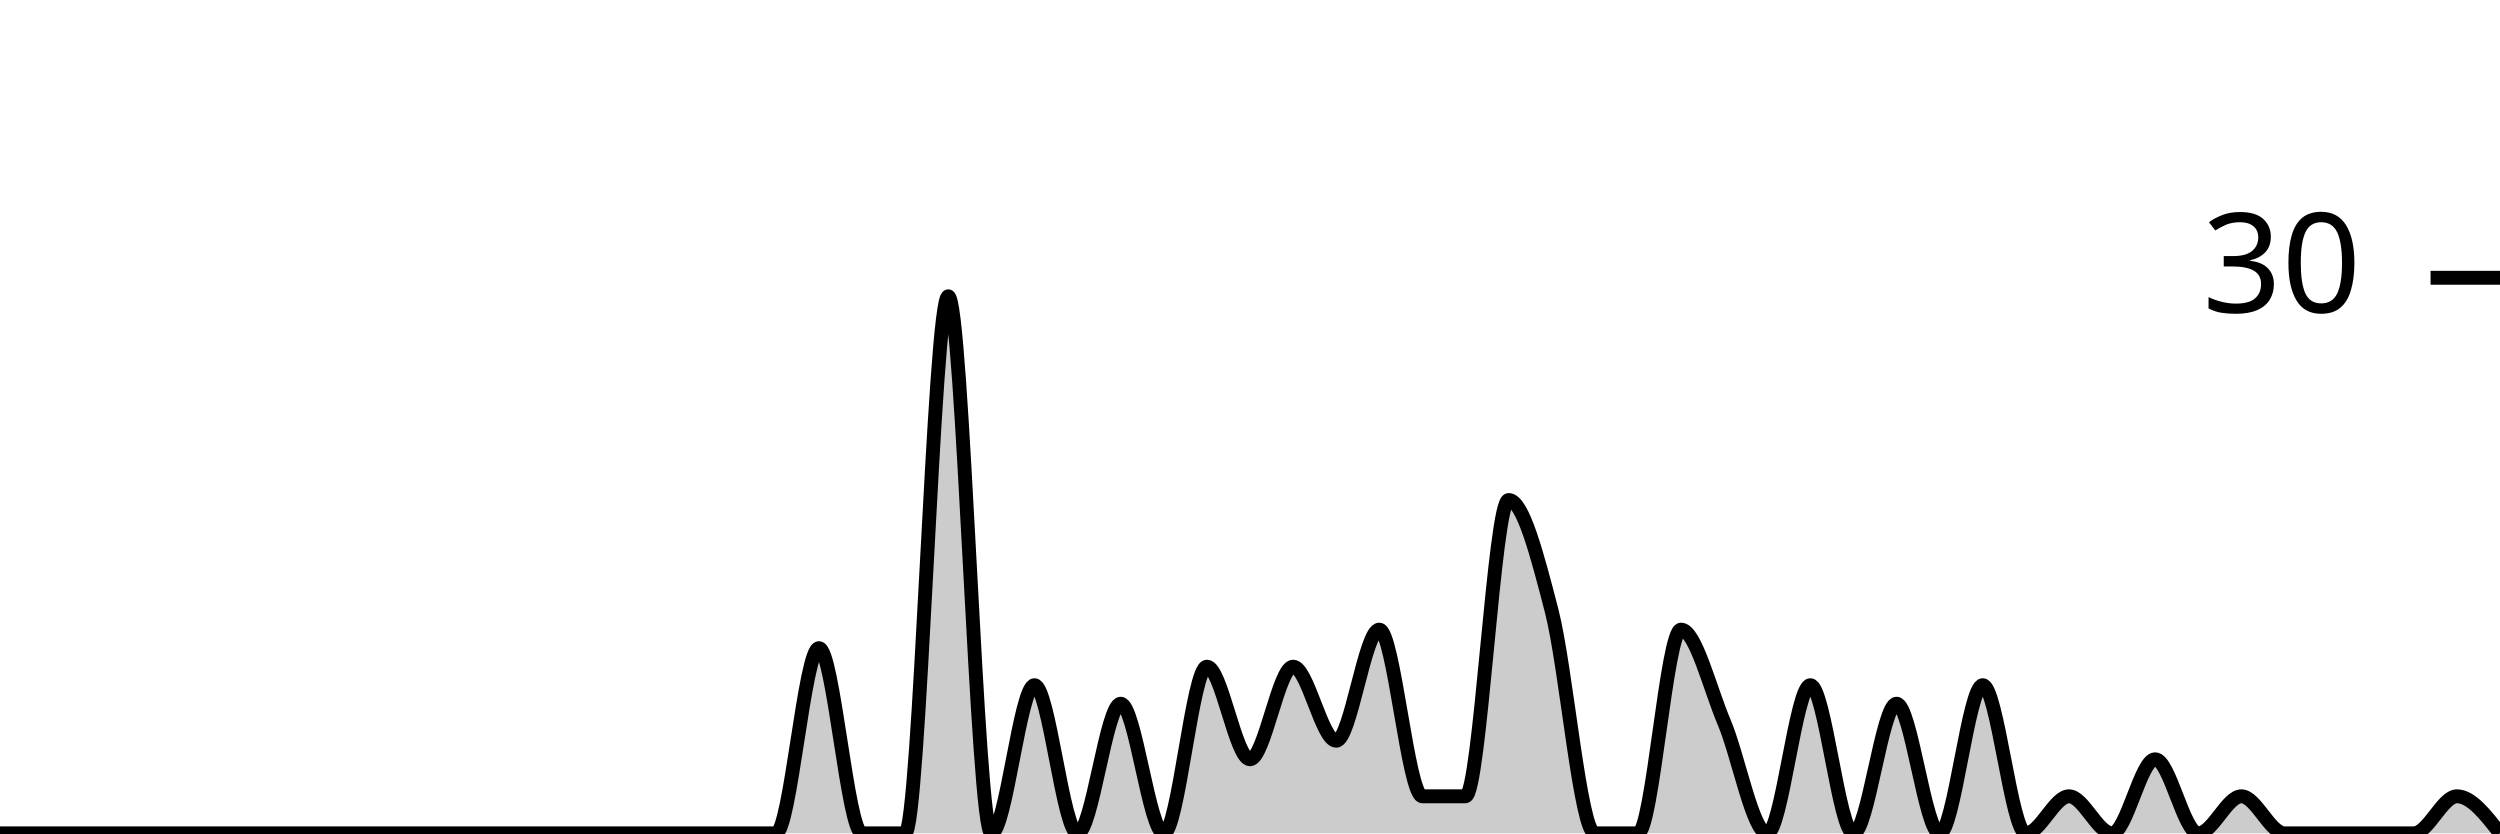
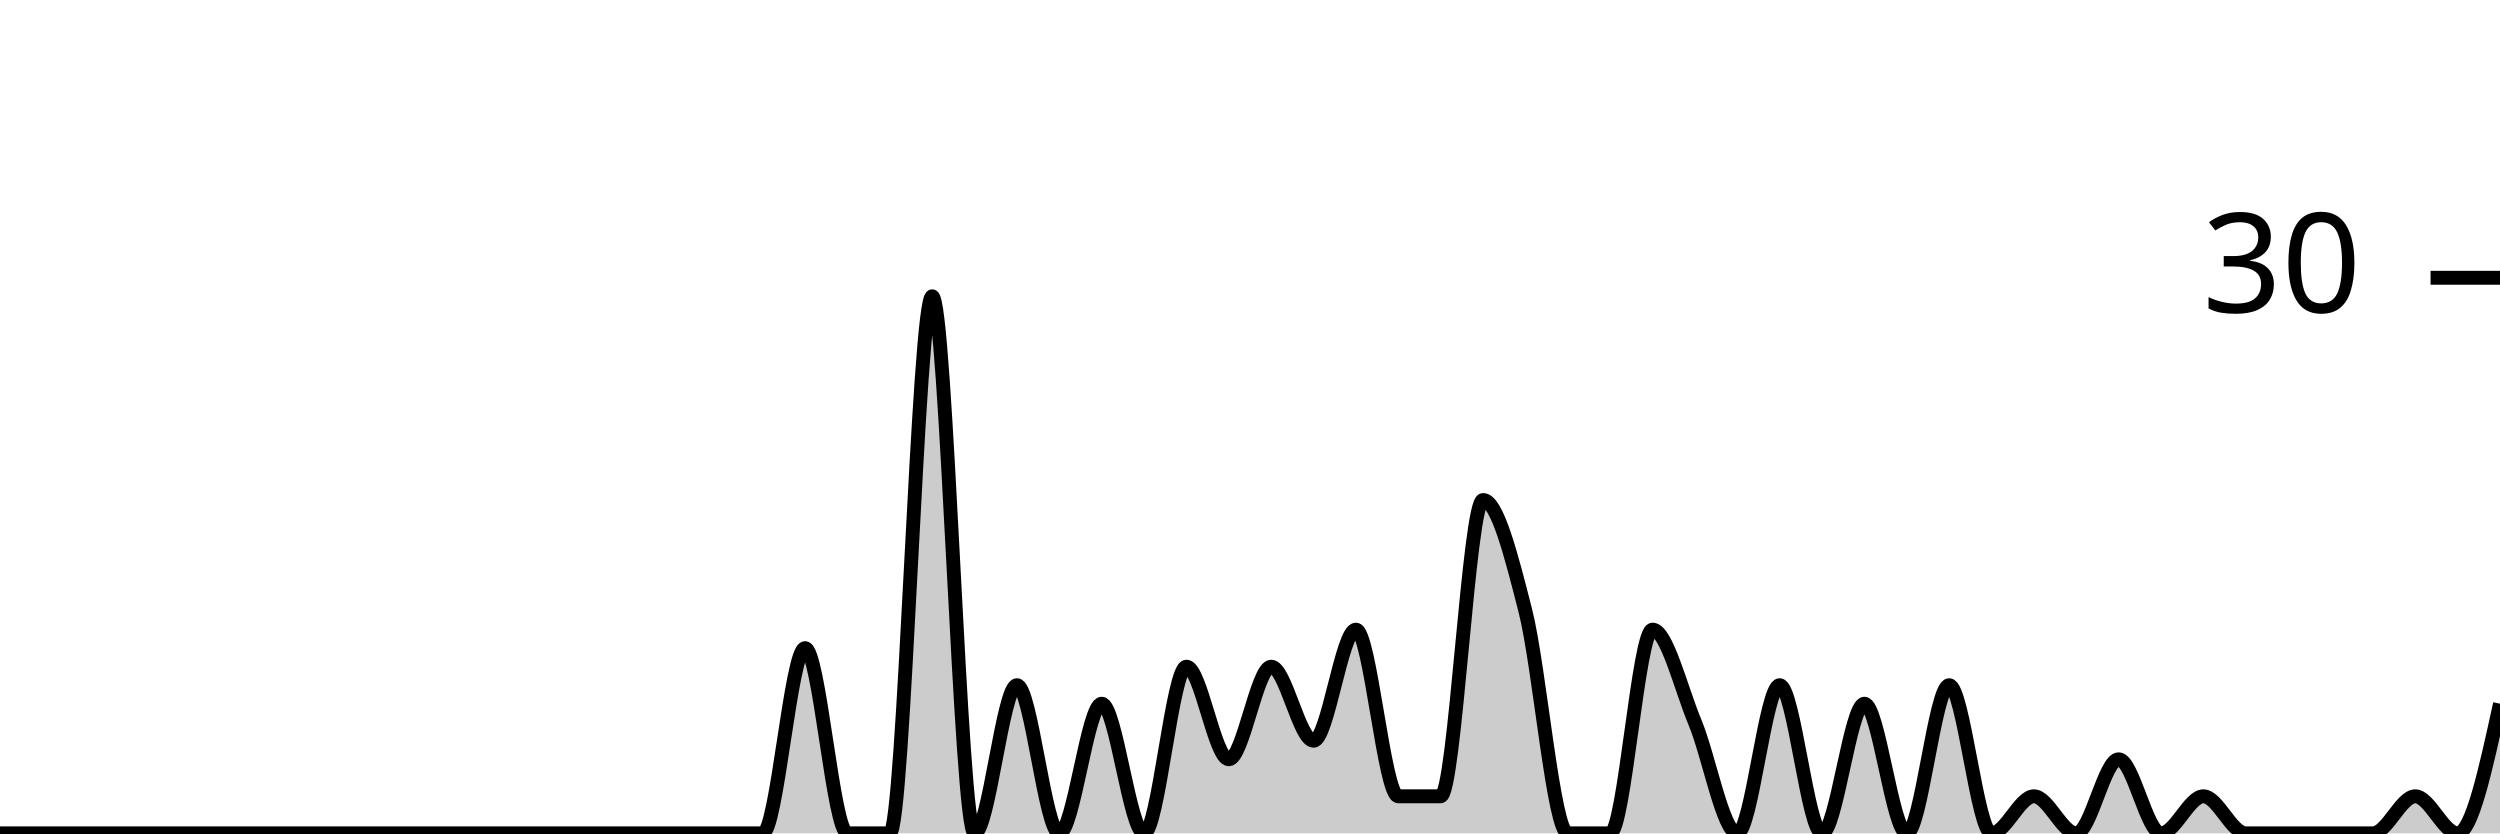
<svg xmlns="http://www.w3.org/2000/svg" viewBox="0 0 180 60">
  <g transform="translate(0,20)">
-     <path class="area" fill="rgba(0, 0, 0, 0.2)" d="M0,40C1.034,40,2.069,40,3.103,40C4.138,40,5.172,40,6.207,40C7.241,40,8.276,40,9.31,40C10.345,40,11.379,40,12.414,40C13.448,40,14.483,40,15.517,40C16.552,40,17.586,40,18.621,40C19.655,40,20.69,40,21.724,40C22.759,40,23.793,40,24.828,40C25.862,40,26.897,40,27.931,40C28.966,40,30,40,31.034,40C32.069,40,33.103,40,34.138,40C35.172,40,36.207,40,37.241,40C38.276,40,39.31,40,40.345,40C41.379,40,42.414,40,43.448,40C44.483,40,45.517,40,46.552,40C47.586,40,48.621,40,49.655,40C50.69,40,51.724,40,52.759,40C53.793,40,54.828,40,55.862,40C56.897,40,57.931,26.667,58.966,26.667C60,26.667,61.034,40,62.069,40C63.103,40,64.138,40,65.172,40C66.207,40,67.241,1.333,68.276,1.333C69.31,1.333,70.345,40,71.379,40C72.414,40,73.448,29.333,74.483,29.333C75.517,29.333,76.552,40,77.586,40C78.621,40,79.655,30.667,80.69,30.667C81.724,30.667,82.759,40,83.793,40C84.828,40,85.862,28,86.897,28C87.931,28,88.966,34.667,90,34.667C91.034,34.667,92.069,28,93.103,28C94.138,28,95.172,33.333,96.207,33.333C97.241,33.333,98.276,25.333,99.31,25.333C100.345,25.333,101.379,37.333,102.414,37.333C103.448,37.333,104.483,37.333,105.517,37.333C106.552,37.333,107.586,16,108.621,16C109.655,16,110.69,20,111.724,24C112.759,28,113.793,40,114.828,40C115.862,40,116.897,40,117.931,40C118.966,40,120,25.333,121.034,25.333C122.069,25.333,123.103,29.556,124.138,32C125.172,34.444,126.207,40,127.241,40C128.276,40,129.31,29.333,130.345,29.333C131.379,29.333,132.414,40,133.448,40C134.483,40,135.517,30.667,136.552,30.667C137.586,30.667,138.621,40,139.655,40C140.69,40,141.724,29.333,142.759,29.333C143.793,29.333,144.828,40,145.862,40C146.897,40,147.931,37.333,148.966,37.333C150,37.333,151.034,40,152.069,40C153.103,40,154.138,34.667,155.172,34.667C156.207,34.667,157.241,40,158.276,40C159.31,40,160.345,37.333,161.379,37.333C162.414,37.333,163.448,40,164.483,40C165.517,40,166.552,40,167.586,40C168.621,40,169.655,40,170.69,40C171.724,40,172.759,40,173.793,40C174.828,40,175.862,37.333,176.897,37.333C177.931,37.333,178.966,38.667,180,40L180,40C178.966,40,177.931,40,176.897,40C175.862,40,174.828,40,173.793,40C172.759,40,171.724,40,170.69,40C169.655,40,168.621,40,167.586,40C166.552,40,165.517,40,164.483,40C163.448,40,162.414,40,161.379,40C160.345,40,159.31,40,158.276,40C157.241,40,156.207,40,155.172,40C154.138,40,153.103,40,152.069,40C151.034,40,150,40,148.966,40C147.931,40,146.897,40,145.862,40C144.828,40,143.793,40,142.759,40C141.724,40,140.69,40,139.655,40C138.621,40,137.586,40,136.552,40C135.517,40,134.483,40,133.448,40C132.414,40,131.379,40,130.345,40C129.31,40,128.276,40,127.241,40C126.207,40,125.172,40,124.138,40C123.103,40,122.069,40,121.034,40C120,40,118.966,40,117.931,40C116.897,40,115.862,40,114.828,40C113.793,40,112.759,40,111.724,40C110.69,40,109.655,40,108.621,40C107.586,40,106.552,40,105.517,40C104.483,40,103.448,40,102.414,40C101.379,40,100.345,40,99.31,40C98.276,40,97.241,40,96.207,40C95.172,40,94.138,40,93.103,40C92.069,40,91.034,40,90,40C88.966,40,87.931,40,86.897,40C85.862,40,84.828,40,83.793,40C82.759,40,81.724,40,80.69,40C79.655,40,78.621,40,77.586,40C76.552,40,75.517,40,74.483,40C73.448,40,72.414,40,71.379,40C70.345,40,69.31,40,68.276,40C67.241,40,66.207,40,65.172,40C64.138,40,63.103,40,62.069,40C61.034,40,60,40,58.966,40C57.931,40,56.897,40,55.862,40C54.828,40,53.793,40,52.759,40C51.724,40,50.69,40,49.655,40C48.621,40,47.586,40,46.552,40C45.517,40,44.483,40,43.448,40C42.414,40,41.379,40,40.345,40C39.31,40,38.276,40,37.241,40C36.207,40,35.172,40,34.138,40C33.103,40,32.069,40,31.034,40C30,40,28.966,40,27.931,40C26.897,40,25.862,40,24.828,40C23.793,40,22.759,40,21.724,40C20.69,40,19.655,40,18.621,40C17.586,40,16.552,40,15.517,40C14.483,40,13.448,40,12.414,40C11.379,40,10.345,40,9.31,40C8.276,40,7.241,40,6.207,40C5.172,40,4.138,40,3.103,40C2.069,40,1.034,40,0,40Z" />
-     <path class="line" stroke="black" fill="none" d="M0,40C1.034,40,2.069,40,3.103,40C4.138,40,5.172,40,6.207,40C7.241,40,8.276,40,9.31,40C10.345,40,11.379,40,12.414,40C13.448,40,14.483,40,15.517,40C16.552,40,17.586,40,18.621,40C19.655,40,20.69,40,21.724,40C22.759,40,23.793,40,24.828,40C25.862,40,26.897,40,27.931,40C28.966,40,30,40,31.034,40C32.069,40,33.103,40,34.138,40C35.172,40,36.207,40,37.241,40C38.276,40,39.31,40,40.345,40C41.379,40,42.414,40,43.448,40C44.483,40,45.517,40,46.552,40C47.586,40,48.621,40,49.655,40C50.69,40,51.724,40,52.759,40C53.793,40,54.828,40,55.862,40C56.897,40,57.931,26.667,58.966,26.667C60,26.667,61.034,40,62.069,40C63.103,40,64.138,40,65.172,40C66.207,40,67.241,1.333,68.276,1.333C69.31,1.333,70.345,40,71.379,40C72.414,40,73.448,29.333,74.483,29.333C75.517,29.333,76.552,40,77.586,40C78.621,40,79.655,30.667,80.69,30.667C81.724,30.667,82.759,40,83.793,40C84.828,40,85.862,28,86.897,28C87.931,28,88.966,34.667,90,34.667C91.034,34.667,92.069,28,93.103,28C94.138,28,95.172,33.333,96.207,33.333C97.241,33.333,98.276,25.333,99.31,25.333C100.345,25.333,101.379,37.333,102.414,37.333C103.448,37.333,104.483,37.333,105.517,37.333C106.552,37.333,107.586,16,108.621,16C109.655,16,110.69,20,111.724,24C112.759,28,113.793,40,114.828,40C115.862,40,116.897,40,117.931,40C118.966,40,120,25.333,121.034,25.333C122.069,25.333,123.103,29.556,124.138,32C125.172,34.444,126.207,40,127.241,40C128.276,40,129.31,29.333,130.345,29.333C131.379,29.333,132.414,40,133.448,40C134.483,40,135.517,30.667,136.552,30.667C137.586,30.667,138.621,40,139.655,40C140.69,40,141.724,29.333,142.759,29.333C143.793,29.333,144.828,40,145.862,40C146.897,40,147.931,37.333,148.966,37.333C150,37.333,151.034,40,152.069,40C153.103,40,154.138,34.667,155.172,34.667C156.207,34.667,157.241,40,158.276,40C159.31,40,160.345,37.333,161.379,37.333C162.414,37.333,163.448,40,164.483,40C165.517,40,166.552,40,167.586,40C168.621,40,169.655,40,170.69,40C171.724,40,172.759,40,173.793,40C174.828,40,175.862,37.333,176.897,37.333C177.931,37.333,178.966,38.667,180,40" />
+     <path class="area" fill="rgba(0, 0, 0, 0.2)" d="M0,40C1.017,40,2.034,40,3.051,40C4.068,40,5.085,40,6.102,40C7.119,40,8.136,40,9.153,40C10.169,40,11.186,40,12.203,40C13.22,40,14.237,40,15.254,40C16.271,40,17.288,40,18.305,40C19.322,40,20.339,40,21.356,40C22.373,40,23.39,40,24.407,40C25.424,40,26.441,40,27.458,40C28.475,40,29.492,40,30.508,40C31.525,40,32.542,40,33.559,40C34.576,40,35.593,40,36.61,40C37.627,40,38.644,40,39.661,40C40.678,40,41.695,40,42.712,40C43.729,40,44.746,40,45.763,40C46.78,40,47.797,40,48.814,40C49.831,40,50.847,40,51.864,40C52.881,40,53.898,40,54.915,40C55.932,40,56.949,26.667,57.966,26.667C58.983,26.667,60,40,61.017,40C62.034,40,63.051,40,64.068,40C65.085,40,66.102,1.333,67.119,1.333C68.136,1.333,69.153,40,70.169,40C71.186,40,72.203,29.333,73.22,29.333C74.237,29.333,75.254,40,76.271,40C77.288,40,78.305,30.667,79.322,30.667C80.339,30.667,81.356,40,82.373,40C83.39,40,84.407,28,85.424,28C86.441,28,87.458,34.667,88.475,34.667C89.492,34.667,90.508,28,91.525,28C92.542,28,93.559,33.333,94.576,33.333C95.593,33.333,96.61,25.333,97.627,25.333C98.644,25.333,99.661,37.333,100.678,37.333C101.695,37.333,102.712,37.333,103.729,37.333C104.746,37.333,105.763,16,106.78,16C107.797,16,108.814,20,109.831,24C110.847,28,111.864,40,112.881,40C113.898,40,114.915,40,115.932,40C116.949,40,117.966,25.333,118.983,25.333C120,25.333,121.017,29.556,122.034,32C123.051,34.444,124.068,40,125.085,40C126.102,40,127.119,29.333,128.136,29.333C129.153,29.333,130.169,40,131.186,40C132.203,40,133.22,30.667,134.237,30.667C135.254,30.667,136.271,40,137.288,40C138.305,40,139.322,29.333,140.339,29.333C141.356,29.333,142.373,40,143.39,40C144.407,40,145.424,37.333,146.441,37.333C147.458,37.333,148.475,40,149.492,40C150.508,40,151.525,34.667,152.542,34.667C153.559,34.667,154.576,40,155.593,40C156.61,40,157.627,37.333,158.644,37.333C159.661,37.333,160.678,40,161.695,40C162.712,40,163.729,40,164.746,40C165.763,40,166.78,40,167.797,40C168.814,40,169.831,40,170.847,40C171.864,40,172.881,37.333,173.898,37.333C174.915,37.333,175.932,40,176.949,40C177.966,40,178.983,35.333,180,30.667L180,40C178.983,40,177.966,40,176.949,40C175.932,40,174.915,40,173.898,40C172.881,40,171.864,40,170.847,40C169.831,40,168.814,40,167.797,40C166.78,40,165.763,40,164.746,40C163.729,40,162.712,40,161.695,40C160.678,40,159.661,40,158.644,40C157.627,40,156.61,40,155.593,40C154.576,40,153.559,40,152.542,40C151.525,40,150.508,40,149.492,40C148.475,40,147.458,40,146.441,40C145.424,40,144.407,40,143.39,40C142.373,40,141.356,40,140.339,40C139.322,40,138.305,40,137.288,40C136.271,40,135.254,40,134.237,40C133.22,40,132.203,40,131.186,40C130.169,40,129.153,40,128.136,40C127.119,40,126.102,40,125.085,40C124.068,40,123.051,40,122.034,40C121.017,40,120,40,118.983,40C117.966,40,116.949,40,115.932,40C114.915,40,113.898,40,112.881,40C111.864,40,110.847,40,109.831,40C108.814,40,107.797,40,106.78,40C105.763,40,104.746,40,103.729,40C102.712,40,101.695,40,100.678,40C99.661,40,98.644,40,97.627,40C96.61,40,95.593,40,94.576,40C93.559,40,92.542,40,91.525,40C90.508,40,89.492,40,88.475,40C87.458,40,86.441,40,85.424,40C84.407,40,83.39,40,82.373,40C81.356,40,80.339,40,79.322,40C78.305,40,77.288,40,76.271,40C75.254,40,74.237,40,73.22,40C72.203,40,71.186,40,70.169,40C69.153,40,68.136,40,67.119,40C66.102,40,65.085,40,64.068,40C63.051,40,62.034,40,61.017,40C60,40,58.983,40,57.966,40C56.949,40,55.932,40,54.915,40C53.898,40,52.881,40,51.864,40C50.847,40,49.831,40,48.814,40C47.797,40,46.78,40,45.763,40C44.746,40,43.729,40,42.712,40C41.695,40,40.678,40,39.661,40C38.644,40,37.627,40,36.61,40C35.593,40,34.576,40,33.559,40C32.542,40,31.525,40,30.508,40C29.492,40,28.475,40,27.458,40C26.441,40,25.424,40,24.407,40C23.39,40,22.373,40,21.356,40C20.339,40,19.322,40,18.305,40C17.288,40,16.271,40,15.254,40C14.237,40,13.22,40,12.203,40C11.186,40,10.169,40,9.153,40C8.136,40,7.119,40,6.102,40C5.085,40,4.068,40,3.051,40C2.034,40,1.017,40,0,40Z" />
+     <path class="line" stroke="black" fill="none" d="M0,40C1.017,40,2.034,40,3.051,40C4.068,40,5.085,40,6.102,40C7.119,40,8.136,40,9.153,40C10.169,40,11.186,40,12.203,40C13.22,40,14.237,40,15.254,40C16.271,40,17.288,40,18.305,40C19.322,40,20.339,40,21.356,40C22.373,40,23.39,40,24.407,40C25.424,40,26.441,40,27.458,40C28.475,40,29.492,40,30.508,40C31.525,40,32.542,40,33.559,40C34.576,40,35.593,40,36.61,40C37.627,40,38.644,40,39.661,40C40.678,40,41.695,40,42.712,40C43.729,40,44.746,40,45.763,40C46.78,40,47.797,40,48.814,40C49.831,40,50.847,40,51.864,40C52.881,40,53.898,40,54.915,40C55.932,40,56.949,26.667,57.966,26.667C58.983,26.667,60,40,61.017,40C62.034,40,63.051,40,64.068,40C65.085,40,66.102,1.333,67.119,1.333C68.136,1.333,69.153,40,70.169,40C71.186,40,72.203,29.333,73.22,29.333C74.237,29.333,75.254,40,76.271,40C77.288,40,78.305,30.667,79.322,30.667C80.339,30.667,81.356,40,82.373,40C83.39,40,84.407,28,85.424,28C86.441,28,87.458,34.667,88.475,34.667C89.492,34.667,90.508,28,91.525,28C92.542,28,93.559,33.333,94.576,33.333C95.593,33.333,96.61,25.333,97.627,25.333C98.644,25.333,99.661,37.333,100.678,37.333C101.695,37.333,102.712,37.333,103.729,37.333C104.746,37.333,105.763,16,106.78,16C107.797,16,108.814,20,109.831,24C110.847,28,111.864,40,112.881,40C113.898,40,114.915,40,115.932,40C116.949,40,117.966,25.333,118.983,25.333C120,25.333,121.017,29.556,122.034,32C123.051,34.444,124.068,40,125.085,40C126.102,40,127.119,29.333,128.136,29.333C129.153,29.333,130.169,40,131.186,40C132.203,40,133.22,30.667,134.237,30.667C135.254,30.667,136.271,40,137.288,40C138.305,40,139.322,29.333,140.339,29.333C141.356,29.333,142.373,40,143.39,40C144.407,40,145.424,37.333,146.441,37.333C147.458,37.333,148.475,40,149.492,40C150.508,40,151.525,34.667,152.542,34.667C153.559,34.667,154.576,40,155.593,40C156.61,40,157.627,37.333,158.644,37.333C159.661,37.333,160.678,40,161.695,40C162.712,40,163.729,40,164.746,40C165.763,40,166.78,40,167.797,40C168.814,40,169.831,40,170.847,40C171.864,40,172.881,37.333,173.898,37.333C174.915,37.333,175.932,40,176.949,40C177.966,40,178.983,35.333,180,30.667" />
    <path class="axis-ceiling" stroke-width="1" stroke="black" fill="none" d="M175,0L180,0" />
    <text class="axis-ceiling-label" font-family="sans-serif" text-anchor="end" font-size="10px" x="170" y="2.5">30</text>
  </g>
</svg>
